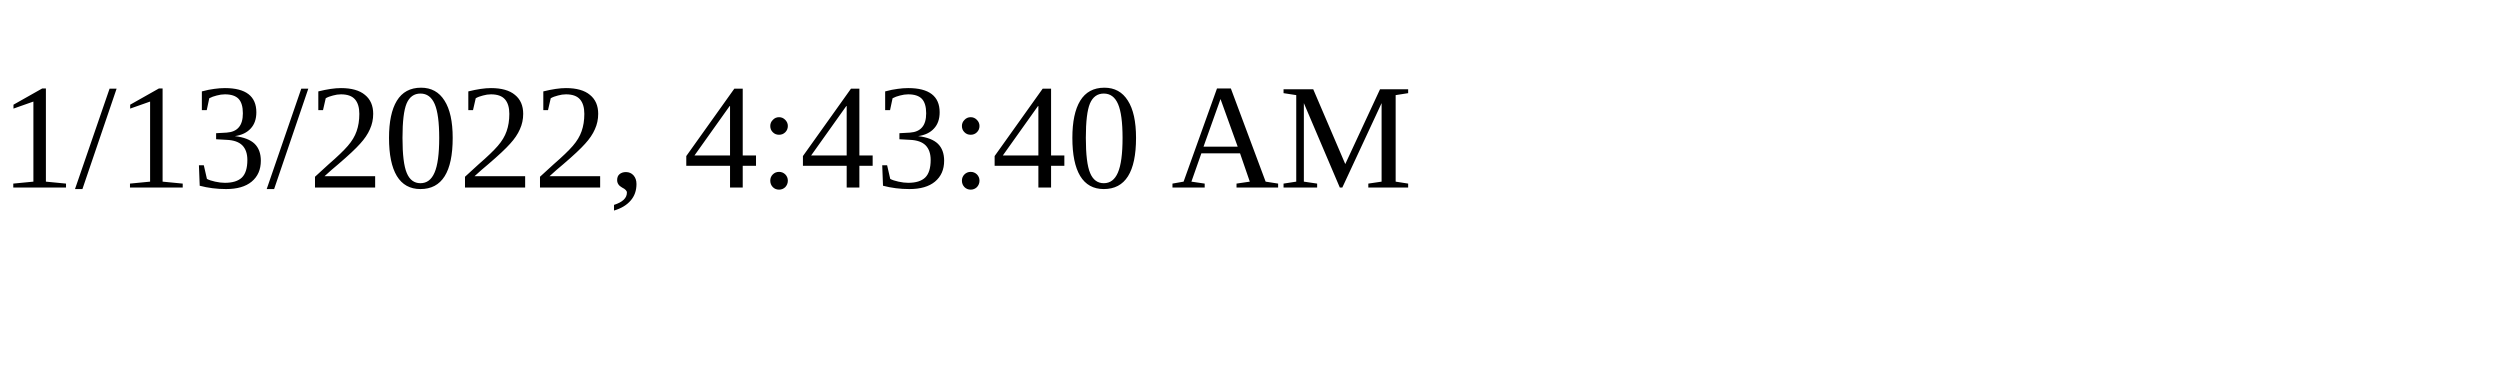
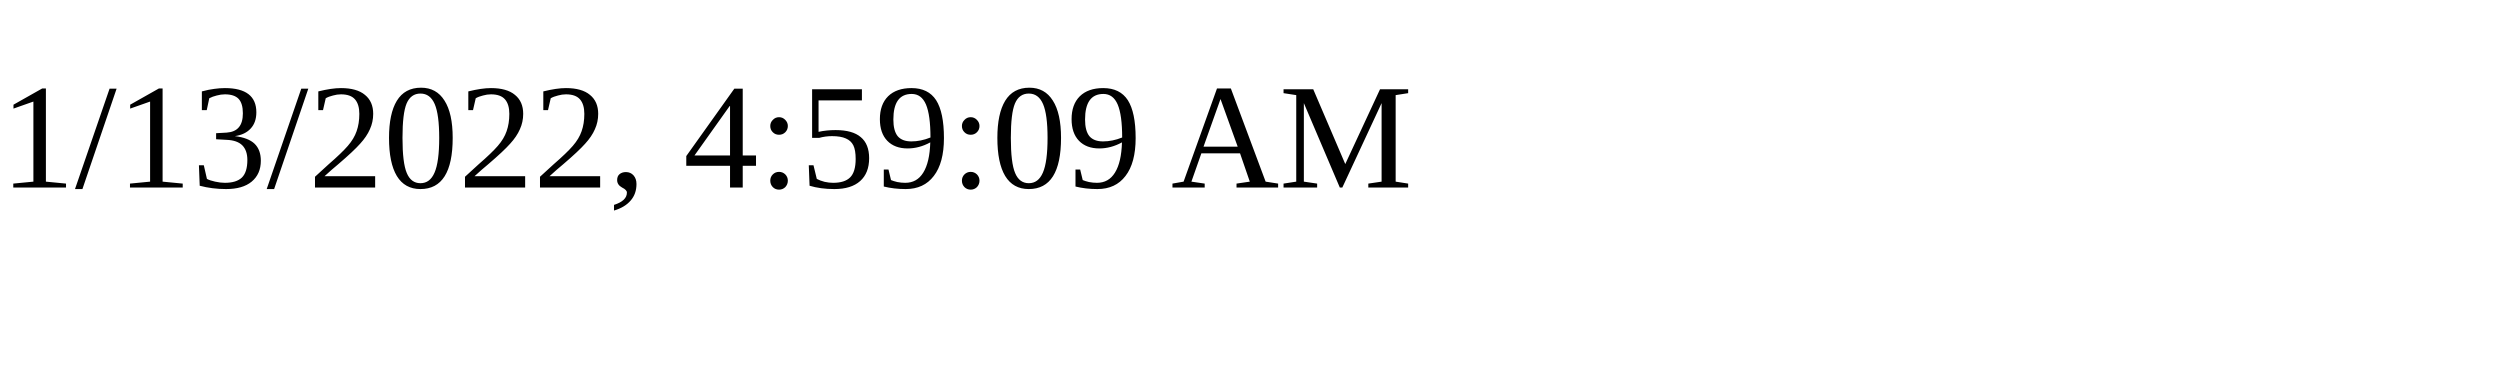
<svg xmlns="http://www.w3.org/2000/svg" height="30" width="200">
-   <text x="0" y="15">1/13/2022, 4:43:40 AM</text>
+   <text x="0" y="15">1/13/2022, 4:59:09 AM</text>
</svg>
